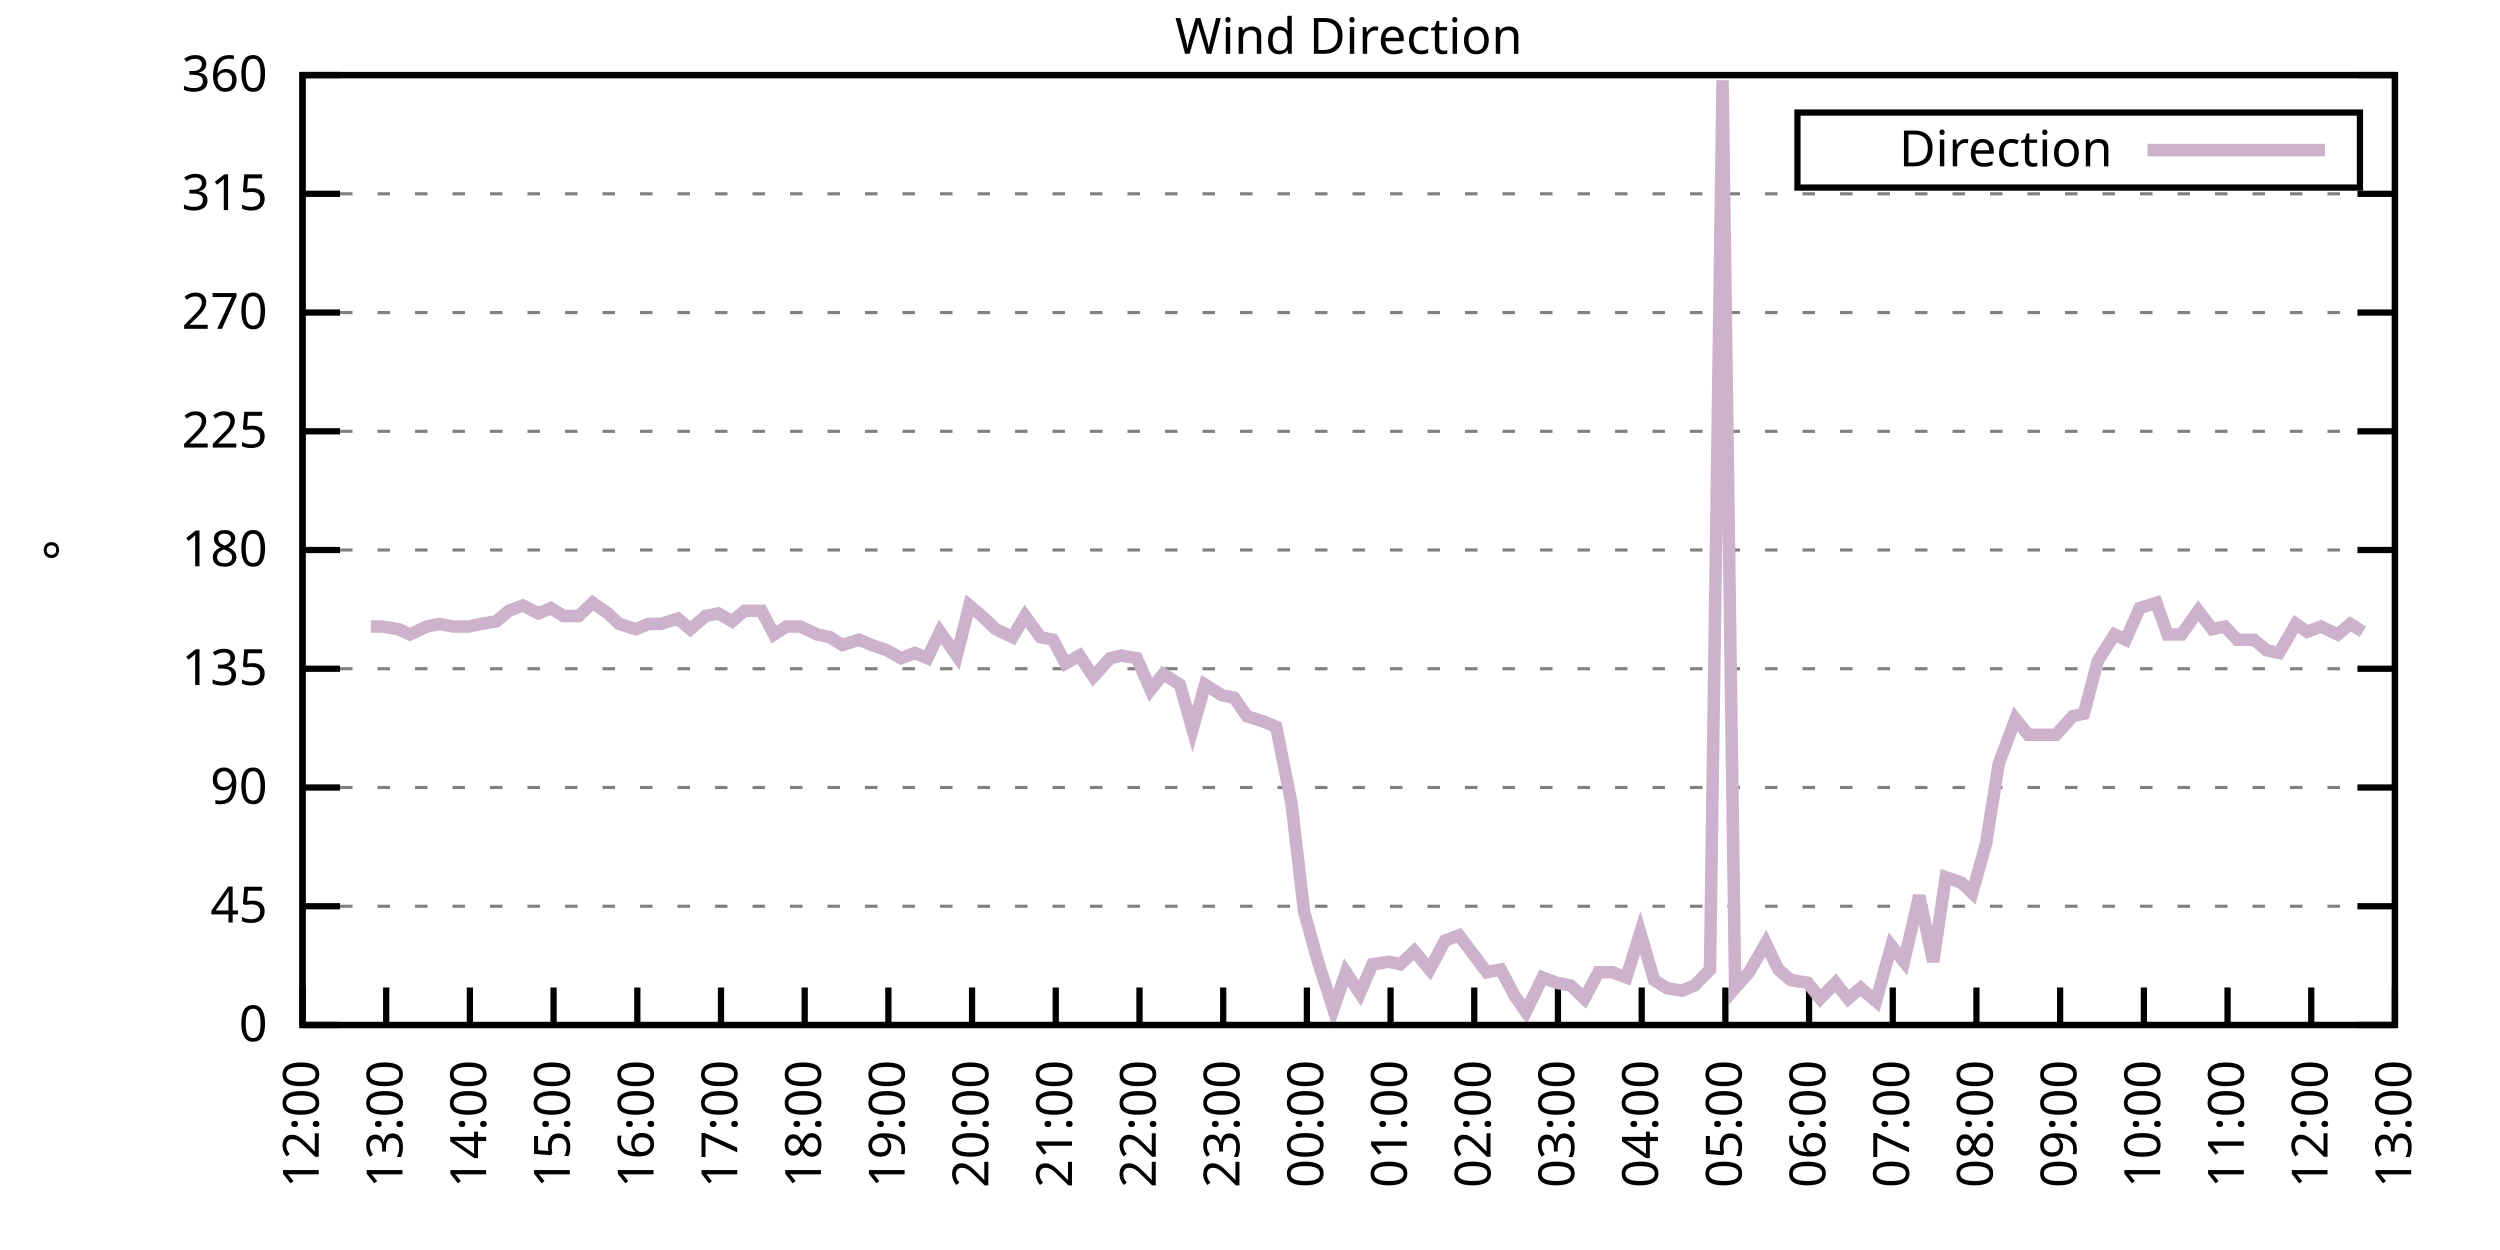
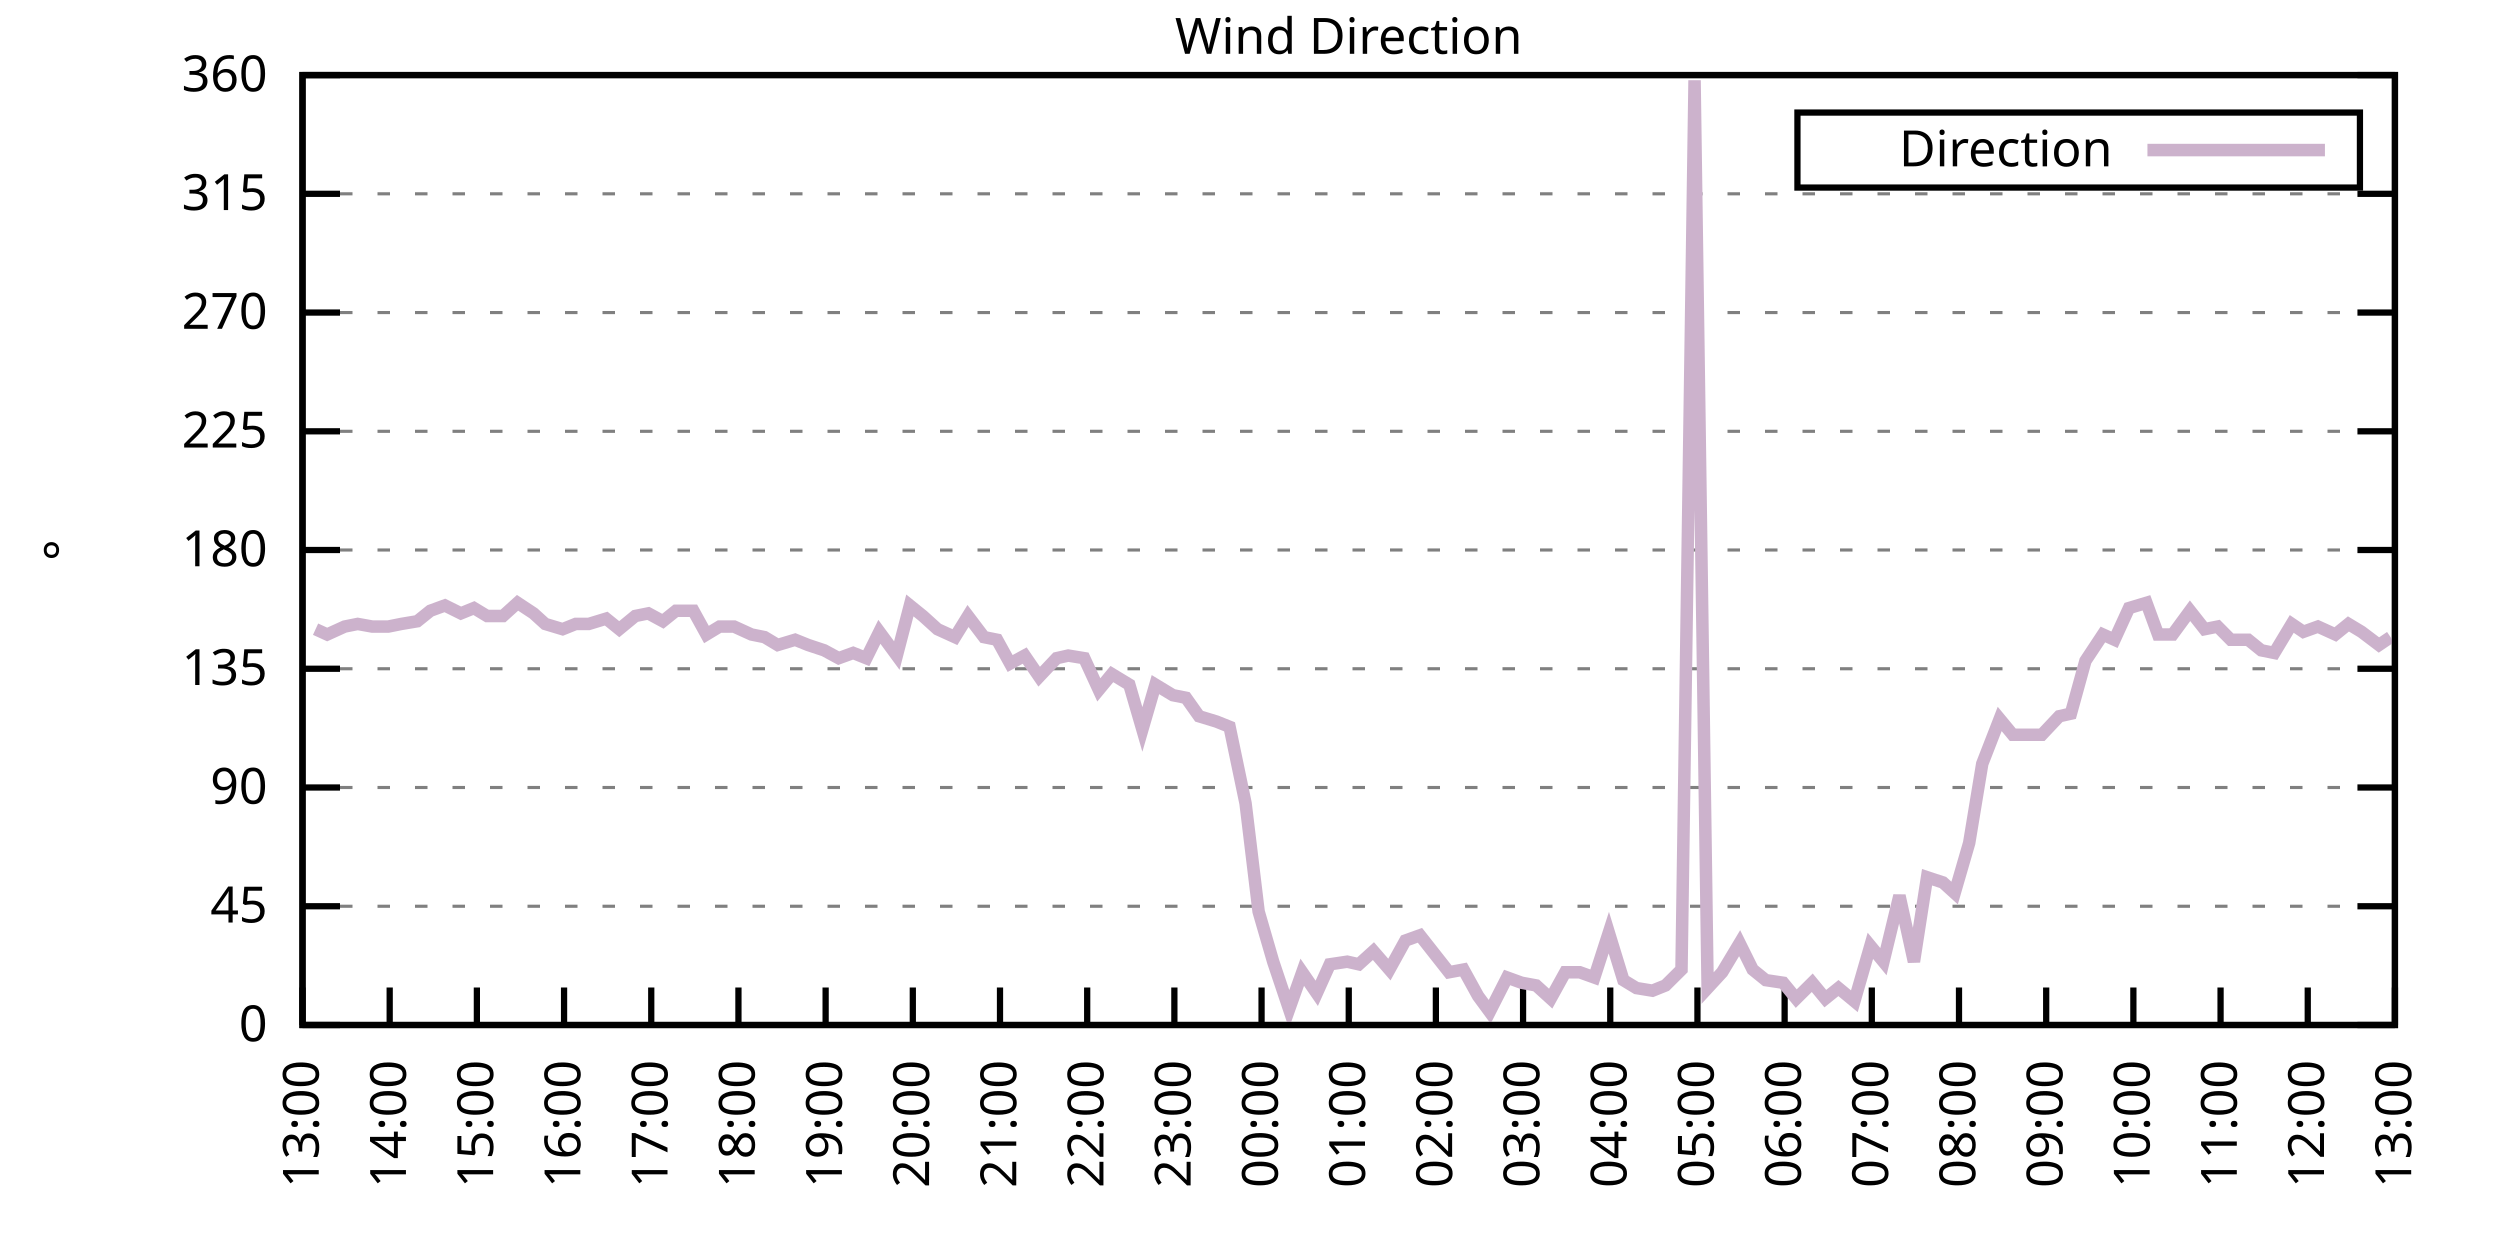
<svg xmlns="http://www.w3.org/2000/svg" xmlns:xlink="http://www.w3.org/1999/xlink" width="400" height="200" viewBox="0 0 400 200">
  <g id="gnuplot_canvas">
    <rect x="0" y="0" width="400" height="200" fill="none" />
    <defs>
      <circle id="gpDot" r="0.5" stroke-width="0.5" stroke="currentColor" />
      <path id="gpPt0" stroke-width="0.333" stroke="currentColor" d="M-1,0 h2 M0,-1 v2" />
      <path id="gpPt1" stroke-width="0.333" stroke="currentColor" d="M-1,-1 L1,1 M1,-1 L-1,1" />
      <path id="gpPt2" stroke-width="0.333" stroke="currentColor" d="M-1,0 L1,0 M0,-1 L0,1 M-1,-1 L1,1 M-1,1 L1,-1" />
      <rect id="gpPt3" stroke-width="0.333" stroke="currentColor" x="-1" y="-1" width="2" height="2" />
      <rect id="gpPt4" stroke-width="0.333" stroke="currentColor" fill="currentColor" x="-1" y="-1" width="2" height="2" />
      <circle id="gpPt5" stroke-width="0.333" stroke="currentColor" cx="0" cy="0" r="1" />
      <use xlink:href="#gpPt5" id="gpPt6" fill="currentColor" stroke="none" />
      <path id="gpPt7" stroke-width="0.333" stroke="currentColor" d="M0,-1.33 L-1.33,0.67 L1.33,0.67 z" />
      <use xlink:href="#gpPt7" id="gpPt8" fill="currentColor" stroke="none" />
      <use xlink:href="#gpPt7" id="gpPt9" stroke="currentColor" transform="rotate(180)" />
      <use xlink:href="#gpPt9" id="gpPt10" fill="currentColor" stroke="none" />
      <use xlink:href="#gpPt3" id="gpPt11" stroke="currentColor" transform="rotate(45)" />
      <use xlink:href="#gpPt11" id="gpPt12" fill="currentColor" stroke="none" />
      <path id="gpPt13" stroke-width="0.333" stroke="currentColor" d="M0,1.330 L1.265,0.411 L0.782,-1.067 L-0.782,-1.076 L-1.265,0.411 z" />
      <use xlink:href="#gpPt13" id="gpPt14" fill="currentColor" stroke="none" />
      <filter id="textbox" filterUnits="objectBoundingBox" x="0" y="0" height="1" width="1">
        <feFlood flood-color="white" flood-opacity="1" result="bgnd" />
        <feComposite in="SourceGraphic" in2="bgnd" operator="atop" />
      </filter>
      <filter id="greybox" filterUnits="objectBoundingBox" x="0" y="0" height="1" width="1">
        <feFlood flood-color="lightgrey" flood-opacity="1" result="grey" />
        <feComposite in="SourceGraphic" in2="grey" operator="atop" />
      </filter>
    </defs>
    <g fill="none" color="white" stroke="currentColor" stroke-width="1.00" stroke-linecap="butt" stroke-linejoin="miter">
</g>
    <g fill="none" color="black" stroke="currentColor" stroke-width="1.00" stroke-linecap="butt" stroke-linejoin="miter">
      <g stroke="none" shape-rendering="crispEdges">
        <polygon fill="rgb(255, 255, 255)" points="48.40,164.00 383.18,164.00 383.18,12.02 48.40,12.02 " />
      </g>
    </g>
    <g fill="none" color="black" stroke="currentColor" stroke-width="1.00" stroke-linecap="butt" stroke-linejoin="miter">
</g>
    <g fill="none" color="black" stroke="black" stroke-width="0.50" stroke-linecap="butt" stroke-linejoin="miter">
</g>
    <g fill="none" color="gray" stroke="currentColor" stroke-width="0.50" stroke-linecap="butt" stroke-linejoin="miter">
      <path stroke="gray" stroke-dasharray="2,4" class="gridline" d="M48.40,164.00 L383.19,164.00  " />
    </g>
    <g fill="none" color="gray" stroke="gray" stroke-width="1.00" stroke-linecap="butt" stroke-linejoin="miter">
</g>
    <g fill="none" color="black" stroke="currentColor" stroke-width="1.00" stroke-linecap="butt" stroke-linejoin="miter">
      <path stroke="black" d="M48.40,164.00 L54.40,164.00 M383.19,164.00 L377.19,164.00  " />
      <g transform="translate(42.80,166.60)" stroke="none" fill="black" font-family="Sans" font-size="8.00" text-anchor="end">
        <text>
          <tspan font-family="Sans"> 0</tspan>
        </text>
      </g>
    </g>
    <g fill="none" color="black" stroke="currentColor" stroke-width="1.00" stroke-linecap="butt" stroke-linejoin="miter">
</g>
    <g fill="none" color="black" stroke="black" stroke-width="0.50" stroke-linecap="butt" stroke-linejoin="miter">
</g>
    <g fill="none" color="gray" stroke="currentColor" stroke-width="0.50" stroke-linecap="butt" stroke-linejoin="miter">
      <path stroke="gray" stroke-dasharray="2,4" class="gridline" d="M48.40,145.00 L383.19,145.00  " />
    </g>
    <g fill="none" color="gray" stroke="gray" stroke-width="1.00" stroke-linecap="butt" stroke-linejoin="miter">
</g>
    <g fill="none" color="black" stroke="currentColor" stroke-width="1.00" stroke-linecap="butt" stroke-linejoin="miter">
      <path stroke="black" d="M48.40,145.00 L54.40,145.00 M383.19,145.00 L377.19,145.00  " />
      <g transform="translate(42.80,147.60)" stroke="none" fill="black" font-family="Sans" font-size="8.00" text-anchor="end">
        <text>
          <tspan font-family="Sans"> 45</tspan>
        </text>
      </g>
    </g>
    <g fill="none" color="black" stroke="currentColor" stroke-width="1.00" stroke-linecap="butt" stroke-linejoin="miter">
</g>
    <g fill="none" color="black" stroke="black" stroke-width="0.50" stroke-linecap="butt" stroke-linejoin="miter">
</g>
    <g fill="none" color="gray" stroke="currentColor" stroke-width="0.50" stroke-linecap="butt" stroke-linejoin="miter">
      <path stroke="gray" stroke-dasharray="2,4" class="gridline" d="M48.40,126.00 L383.19,126.00  " />
    </g>
    <g fill="none" color="gray" stroke="gray" stroke-width="1.00" stroke-linecap="butt" stroke-linejoin="miter">
</g>
    <g fill="none" color="black" stroke="currentColor" stroke-width="1.00" stroke-linecap="butt" stroke-linejoin="miter">
      <path stroke="black" d="M48.40,126.00 L54.40,126.00 M383.19,126.00 L377.19,126.00  " />
      <g transform="translate(42.80,128.60)" stroke="none" fill="black" font-family="Sans" font-size="8.00" text-anchor="end">
        <text>
          <tspan font-family="Sans"> 90</tspan>
        </text>
      </g>
    </g>
    <g fill="none" color="black" stroke="currentColor" stroke-width="1.00" stroke-linecap="butt" stroke-linejoin="miter">
</g>
    <g fill="none" color="black" stroke="black" stroke-width="0.50" stroke-linecap="butt" stroke-linejoin="miter">
</g>
    <g fill="none" color="gray" stroke="currentColor" stroke-width="0.50" stroke-linecap="butt" stroke-linejoin="miter">
      <path stroke="gray" stroke-dasharray="2,4" class="gridline" d="M48.40,107.00 L383.19,107.00  " />
    </g>
    <g fill="none" color="gray" stroke="gray" stroke-width="1.00" stroke-linecap="butt" stroke-linejoin="miter">
</g>
    <g fill="none" color="black" stroke="currentColor" stroke-width="1.00" stroke-linecap="butt" stroke-linejoin="miter">
      <path stroke="black" d="M48.40,107.00 L54.40,107.00 M383.19,107.00 L377.19,107.00  " />
      <g transform="translate(42.80,109.60)" stroke="none" fill="black" font-family="Sans" font-size="8.00" text-anchor="end">
        <text>
          <tspan font-family="Sans"> 135</tspan>
        </text>
      </g>
    </g>
    <g fill="none" color="black" stroke="currentColor" stroke-width="1.00" stroke-linecap="butt" stroke-linejoin="miter">
</g>
    <g fill="none" color="black" stroke="black" stroke-width="0.50" stroke-linecap="butt" stroke-linejoin="miter">
</g>
    <g fill="none" color="gray" stroke="currentColor" stroke-width="0.50" stroke-linecap="butt" stroke-linejoin="miter">
      <path stroke="gray" stroke-dasharray="2,4" class="gridline" d="M48.40,88.00 L383.19,88.00  " />
    </g>
    <g fill="none" color="gray" stroke="gray" stroke-width="1.00" stroke-linecap="butt" stroke-linejoin="miter">
</g>
    <g fill="none" color="black" stroke="currentColor" stroke-width="1.00" stroke-linecap="butt" stroke-linejoin="miter">
      <path stroke="black" d="M48.40,88.00 L54.40,88.00 M383.19,88.00 L377.19,88.00  " />
      <g transform="translate(42.80,90.60)" stroke="none" fill="black" font-family="Sans" font-size="8.00" text-anchor="end">
        <text>
          <tspan font-family="Sans"> 180</tspan>
        </text>
      </g>
    </g>
    <g fill="none" color="black" stroke="currentColor" stroke-width="1.00" stroke-linecap="butt" stroke-linejoin="miter">
</g>
    <g fill="none" color="black" stroke="black" stroke-width="0.50" stroke-linecap="butt" stroke-linejoin="miter">
</g>
    <g fill="none" color="gray" stroke="currentColor" stroke-width="0.50" stroke-linecap="butt" stroke-linejoin="miter">
      <path stroke="gray" stroke-dasharray="2,4" class="gridline" d="M48.40,69.01 L383.19,69.01  " />
    </g>
    <g fill="none" color="gray" stroke="gray" stroke-width="1.00" stroke-linecap="butt" stroke-linejoin="miter">
</g>
    <g fill="none" color="black" stroke="currentColor" stroke-width="1.00" stroke-linecap="butt" stroke-linejoin="miter">
      <path stroke="black" d="M48.40,69.01 L54.40,69.01 M383.19,69.01 L377.19,69.01  " />
      <g transform="translate(42.80,71.61)" stroke="none" fill="black" font-family="Sans" font-size="8.00" text-anchor="end">
        <text>
          <tspan font-family="Sans"> 225</tspan>
        </text>
      </g>
    </g>
    <g fill="none" color="black" stroke="currentColor" stroke-width="1.00" stroke-linecap="butt" stroke-linejoin="miter">
</g>
    <g fill="none" color="black" stroke="black" stroke-width="0.50" stroke-linecap="butt" stroke-linejoin="miter">
</g>
    <g fill="none" color="gray" stroke="currentColor" stroke-width="0.50" stroke-linecap="butt" stroke-linejoin="miter">
      <path stroke="gray" stroke-dasharray="2,4" class="gridline" d="M48.40,50.01 L383.19,50.01  " />
    </g>
    <g fill="none" color="gray" stroke="gray" stroke-width="1.00" stroke-linecap="butt" stroke-linejoin="miter">
</g>
    <g fill="none" color="black" stroke="currentColor" stroke-width="1.00" stroke-linecap="butt" stroke-linejoin="miter">
      <path stroke="black" d="M48.40,50.01 L54.40,50.01 M383.19,50.01 L377.19,50.01  " />
      <g transform="translate(42.80,52.61)" stroke="none" fill="black" font-family="Sans" font-size="8.00" text-anchor="end">
        <text>
          <tspan font-family="Sans"> 270</tspan>
        </text>
      </g>
    </g>
    <g fill="none" color="black" stroke="currentColor" stroke-width="1.00" stroke-linecap="butt" stroke-linejoin="miter">
</g>
    <g fill="none" color="black" stroke="black" stroke-width="0.50" stroke-linecap="butt" stroke-linejoin="miter">
</g>
    <g fill="none" color="gray" stroke="currentColor" stroke-width="0.50" stroke-linecap="butt" stroke-linejoin="miter">
      <path stroke="gray" stroke-dasharray="2,4" class="gridline" d="M48.40,31.01 L383.19,31.01  " />
    </g>
    <g fill="none" color="gray" stroke="gray" stroke-width="1.00" stroke-linecap="butt" stroke-linejoin="miter">
</g>
    <g fill="none" color="black" stroke="currentColor" stroke-width="1.00" stroke-linecap="butt" stroke-linejoin="miter">
      <path stroke="black" d="M48.40,31.01 L54.40,31.01 M383.19,31.01 L377.19,31.01  " />
      <g transform="translate(42.80,33.61)" stroke="none" fill="black" font-family="Sans" font-size="8.00" text-anchor="end">
        <text>
          <tspan font-family="Sans"> 315</tspan>
        </text>
      </g>
    </g>
    <g fill="none" color="black" stroke="currentColor" stroke-width="1.00" stroke-linecap="butt" stroke-linejoin="miter">
</g>
    <g fill="none" color="black" stroke="black" stroke-width="0.50" stroke-linecap="butt" stroke-linejoin="miter">
</g>
    <g fill="none" color="gray" stroke="currentColor" stroke-width="0.50" stroke-linecap="butt" stroke-linejoin="miter">
      <path stroke="gray" stroke-dasharray="2,4" class="gridline" d="M48.40,12.01 L383.19,12.01  " />
    </g>
    <g fill="none" color="gray" stroke="gray" stroke-width="1.00" stroke-linecap="butt" stroke-linejoin="miter">
</g>
    <g fill="none" color="black" stroke="currentColor" stroke-width="1.00" stroke-linecap="butt" stroke-linejoin="miter">
      <path stroke="black" d="M48.40,12.01 L54.40,12.01 M383.19,12.01 L377.19,12.01  " />
      <g transform="translate(42.80,14.61)" stroke="none" fill="black" font-family="Sans" font-size="8.00" text-anchor="end">
        <text>
          <tspan font-family="Sans"> 360</tspan>
        </text>
      </g>
    </g>
    <g fill="none" color="black" stroke="currentColor" stroke-width="1.00" stroke-linecap="butt" stroke-linejoin="miter">
      <path stroke="black" d="M48.40,164.00 L48.40,158.00  " />
      <g transform="translate(51.00,169.60) rotate(270.00)" stroke="none" fill="black" font-family="Sans" font-size="8.00" text-anchor="end">
        <text>
-           <tspan font-family="Sans">12:00</tspan>
-         </text>
-       </g>
-     </g>
-     <g fill="none" color="black" stroke="currentColor" stroke-width="1.00" stroke-linecap="butt" stroke-linejoin="miter">
-       <path stroke="black" d="M61.79,164.00 L61.79,158.00  " />
-       <g transform="translate(64.39,169.60) rotate(270.00)" stroke="none" fill="black" font-family="Sans" font-size="8.00" text-anchor="end">
-         <text>
          <tspan font-family="Sans">13:00</tspan>
        </text>
      </g>
    </g>
    <g fill="none" color="black" stroke="currentColor" stroke-width="1.00" stroke-linecap="butt" stroke-linejoin="miter">
-       <path stroke="black" d="M75.18,164.00 L75.18,158.00  " />
-       <g transform="translate(77.78,169.60) rotate(270.00)" stroke="none" fill="black" font-family="Sans" font-size="8.00" text-anchor="end">
+       <path stroke="black" d="M62.35,164.00 L62.35,158.00  " />
+       <g transform="translate(64.95,169.60) rotate(270.00)" stroke="none" fill="black" font-family="Sans" font-size="8.00" text-anchor="end">
        <text>
          <tspan font-family="Sans">14:00</tspan>
        </text>
      </g>
    </g>
    <g fill="none" color="black" stroke="currentColor" stroke-width="1.00" stroke-linecap="butt" stroke-linejoin="miter">
-       <path stroke="black" d="M88.57,164.00 L88.57,158.00  " />
-       <g transform="translate(91.17,169.60) rotate(270.00)" stroke="none" fill="black" font-family="Sans" font-size="8.00" text-anchor="end">
+       <path stroke="black" d="M76.30,164.00 L76.30,158.00  " />
+       <g transform="translate(78.90,169.60) rotate(270.00)" stroke="none" fill="black" font-family="Sans" font-size="8.00" text-anchor="end">
        <text>
          <tspan font-family="Sans">15:00</tspan>
        </text>
      </g>
    </g>
    <g fill="none" color="black" stroke="currentColor" stroke-width="1.00" stroke-linecap="butt" stroke-linejoin="miter">
-       <path stroke="black" d="M101.97,164.00 L101.97,158.00  " />
-       <g transform="translate(104.57,169.60) rotate(270.00)" stroke="none" fill="black" font-family="Sans" font-size="8.00" text-anchor="end">
+       <path stroke="black" d="M90.25,164.00 L90.25,158.00  " />
+       <g transform="translate(92.85,169.60) rotate(270.00)" stroke="none" fill="black" font-family="Sans" font-size="8.00" text-anchor="end">
        <text>
          <tspan font-family="Sans">16:00</tspan>
        </text>
      </g>
    </g>
    <g fill="none" color="black" stroke="currentColor" stroke-width="1.00" stroke-linecap="butt" stroke-linejoin="miter">
-       <path stroke="black" d="M115.36,164.00 L115.36,158.00  " />
-       <g transform="translate(117.96,169.60) rotate(270.00)" stroke="none" fill="black" font-family="Sans" font-size="8.00" text-anchor="end">
+       <path stroke="black" d="M104.20,164.00 L104.20,158.00  " />
+       <g transform="translate(106.80,169.60) rotate(270.00)" stroke="none" fill="black" font-family="Sans" font-size="8.00" text-anchor="end">
        <text>
          <tspan font-family="Sans">17:00</tspan>
        </text>
      </g>
    </g>
    <g fill="none" color="black" stroke="currentColor" stroke-width="1.00" stroke-linecap="butt" stroke-linejoin="miter">
-       <path stroke="black" d="M128.75,164.00 L128.75,158.00  " />
-       <g transform="translate(131.35,169.60) rotate(270.00)" stroke="none" fill="black" font-family="Sans" font-size="8.00" text-anchor="end">
+       <path stroke="black" d="M118.15,164.00 L118.15,158.00  " />
+       <g transform="translate(120.75,169.60) rotate(270.00)" stroke="none" fill="black" font-family="Sans" font-size="8.00" text-anchor="end">
        <text>
          <tspan font-family="Sans">18:00</tspan>
        </text>
      </g>
    </g>
    <g fill="none" color="black" stroke="currentColor" stroke-width="1.00" stroke-linecap="butt" stroke-linejoin="miter">
-       <path stroke="black" d="M142.14,164.00 L142.14,158.00  " />
-       <g transform="translate(144.74,169.60) rotate(270.00)" stroke="none" fill="black" font-family="Sans" font-size="8.00" text-anchor="end">
+       <path stroke="black" d="M132.10,164.00 L132.10,158.00  " />
+       <g transform="translate(134.70,169.60) rotate(270.00)" stroke="none" fill="black" font-family="Sans" font-size="8.00" text-anchor="end">
        <text>
          <tspan font-family="Sans">19:00</tspan>
        </text>
      </g>
    </g>
    <g fill="none" color="black" stroke="currentColor" stroke-width="1.00" stroke-linecap="butt" stroke-linejoin="miter">
-       <path stroke="black" d="M155.53,164.00 L155.53,158.00  " />
-       <g transform="translate(158.13,169.60) rotate(270.00)" stroke="none" fill="black" font-family="Sans" font-size="8.00" text-anchor="end">
+       <path stroke="black" d="M146.05,164.00 L146.05,158.00  " />
+       <g transform="translate(148.65,169.60) rotate(270.00)" stroke="none" fill="black" font-family="Sans" font-size="8.00" text-anchor="end">
        <text>
          <tspan font-family="Sans">20:00</tspan>
        </text>
      </g>
    </g>
    <g fill="none" color="black" stroke="currentColor" stroke-width="1.00" stroke-linecap="butt" stroke-linejoin="miter">
-       <path stroke="black" d="M168.92,164.00 L168.92,158.00  " />
-       <g transform="translate(171.52,169.60) rotate(270.00)" stroke="none" fill="black" font-family="Sans" font-size="8.00" text-anchor="end">
+       <path stroke="black" d="M160.00,164.00 L160.00,158.00  " />
+       <g transform="translate(162.60,169.60) rotate(270.00)" stroke="none" fill="black" font-family="Sans" font-size="8.00" text-anchor="end">
        <text>
          <tspan font-family="Sans">21:00</tspan>
        </text>
      </g>
    </g>
    <g fill="none" color="black" stroke="currentColor" stroke-width="1.00" stroke-linecap="butt" stroke-linejoin="miter">
-       <path stroke="black" d="M182.32,164.00 L182.32,158.00  " />
-       <g transform="translate(184.92,169.60) rotate(270.00)" stroke="none" fill="black" font-family="Sans" font-size="8.00" text-anchor="end">
+       <path stroke="black" d="M173.95,164.00 L173.95,158.00  " />
+       <g transform="translate(176.55,169.60) rotate(270.00)" stroke="none" fill="black" font-family="Sans" font-size="8.00" text-anchor="end">
        <text>
          <tspan font-family="Sans">22:00</tspan>
        </text>
      </g>
    </g>
    <g fill="none" color="black" stroke="currentColor" stroke-width="1.00" stroke-linecap="butt" stroke-linejoin="miter">
-       <path stroke="black" d="M195.71,164.00 L195.71,158.00  " />
-       <g transform="translate(198.31,169.60) rotate(270.00)" stroke="none" fill="black" font-family="Sans" font-size="8.00" text-anchor="end">
+       <path stroke="black" d="M187.90,164.00 L187.90,158.00  " />
+       <g transform="translate(190.50,169.60) rotate(270.00)" stroke="none" fill="black" font-family="Sans" font-size="8.00" text-anchor="end">
        <text>
          <tspan font-family="Sans">23:00</tspan>
        </text>
      </g>
    </g>
    <g fill="none" color="black" stroke="currentColor" stroke-width="1.00" stroke-linecap="butt" stroke-linejoin="miter">
-       <path stroke="black" d="M209.10,164.00 L209.10,158.00  " />
-       <g transform="translate(211.70,169.60) rotate(270.00)" stroke="none" fill="black" font-family="Sans" font-size="8.00" text-anchor="end">
+       <path stroke="black" d="M201.85,164.00 L201.85,158.00  " />
+       <g transform="translate(204.45,169.60) rotate(270.00)" stroke="none" fill="black" font-family="Sans" font-size="8.00" text-anchor="end">
        <text>
          <tspan font-family="Sans">00:00</tspan>
        </text>
      </g>
    </g>
    <g fill="none" color="black" stroke="currentColor" stroke-width="1.00" stroke-linecap="butt" stroke-linejoin="miter">
-       <path stroke="black" d="M222.49,164.00 L222.49,158.00  " />
-       <g transform="translate(225.09,169.60) rotate(270.00)" stroke="none" fill="black" font-family="Sans" font-size="8.00" text-anchor="end">
+       <path stroke="black" d="M215.80,164.00 L215.80,158.00  " />
+       <g transform="translate(218.40,169.60) rotate(270.00)" stroke="none" fill="black" font-family="Sans" font-size="8.00" text-anchor="end">
        <text>
          <tspan font-family="Sans">01:00</tspan>
        </text>
      </g>
    </g>
    <g fill="none" color="black" stroke="currentColor" stroke-width="1.00" stroke-linecap="butt" stroke-linejoin="miter">
-       <path stroke="black" d="M235.88,164.00 L235.88,158.00  " />
-       <g transform="translate(238.48,169.60) rotate(270.00)" stroke="none" fill="black" font-family="Sans" font-size="8.00" text-anchor="end">
+       <path stroke="black" d="M229.74,164.00 L229.74,158.00  " />
+       <g transform="translate(232.34,169.60) rotate(270.00)" stroke="none" fill="black" font-family="Sans" font-size="8.00" text-anchor="end">
        <text>
          <tspan font-family="Sans">02:00</tspan>
        </text>
      </g>
    </g>
    <g fill="none" color="black" stroke="currentColor" stroke-width="1.00" stroke-linecap="butt" stroke-linejoin="miter">
-       <path stroke="black" d="M249.27,164.00 L249.27,158.00  " />
-       <g transform="translate(251.87,169.60) rotate(270.00)" stroke="none" fill="black" font-family="Sans" font-size="8.00" text-anchor="end">
+       <path stroke="black" d="M243.69,164.00 L243.69,158.00  " />
+       <g transform="translate(246.29,169.60) rotate(270.00)" stroke="none" fill="black" font-family="Sans" font-size="8.00" text-anchor="end">
        <text>
          <tspan font-family="Sans">03:00</tspan>
        </text>
      </g>
    </g>
    <g fill="none" color="black" stroke="currentColor" stroke-width="1.00" stroke-linecap="butt" stroke-linejoin="miter">
-       <path stroke="black" d="M262.67,164.00 L262.67,158.00  " />
-       <g transform="translate(265.27,169.60) rotate(270.00)" stroke="none" fill="black" font-family="Sans" font-size="8.00" text-anchor="end">
+       <path stroke="black" d="M257.64,164.00 L257.64,158.00  " />
+       <g transform="translate(260.24,169.60) rotate(270.00)" stroke="none" fill="black" font-family="Sans" font-size="8.00" text-anchor="end">
        <text>
          <tspan font-family="Sans">04:00</tspan>
        </text>
      </g>
    </g>
    <g fill="none" color="black" stroke="currentColor" stroke-width="1.00" stroke-linecap="butt" stroke-linejoin="miter">
-       <path stroke="black" d="M276.06,164.00 L276.06,158.00  " />
-       <g transform="translate(278.66,169.60) rotate(270.00)" stroke="none" fill="black" font-family="Sans" font-size="8.00" text-anchor="end">
+       <path stroke="black" d="M271.59,164.00 L271.59,158.00  " />
+       <g transform="translate(274.19,169.60) rotate(270.00)" stroke="none" fill="black" font-family="Sans" font-size="8.00" text-anchor="end">
        <text>
          <tspan font-family="Sans">05:00</tspan>
        </text>
      </g>
    </g>
    <g fill="none" color="black" stroke="currentColor" stroke-width="1.00" stroke-linecap="butt" stroke-linejoin="miter">
-       <path stroke="black" d="M289.45,164.00 L289.45,158.00  " />
-       <g transform="translate(292.05,169.60) rotate(270.00)" stroke="none" fill="black" font-family="Sans" font-size="8.00" text-anchor="end">
+       <path stroke="black" d="M285.54,164.00 L285.54,158.00  " />
+       <g transform="translate(288.14,169.60) rotate(270.00)" stroke="none" fill="black" font-family="Sans" font-size="8.00" text-anchor="end">
        <text>
          <tspan font-family="Sans">06:00</tspan>
        </text>
      </g>
    </g>
    <g fill="none" color="black" stroke="currentColor" stroke-width="1.00" stroke-linecap="butt" stroke-linejoin="miter">
-       <path stroke="black" d="M302.84,164.00 L302.84,158.00  " />
-       <g transform="translate(305.44,169.60) rotate(270.00)" stroke="none" fill="black" font-family="Sans" font-size="8.00" text-anchor="end">
+       <path stroke="black" d="M299.49,164.00 L299.49,158.00  " />
+       <g transform="translate(302.09,169.60) rotate(270.00)" stroke="none" fill="black" font-family="Sans" font-size="8.00" text-anchor="end">
        <text>
          <tspan font-family="Sans">07:00</tspan>
        </text>
      </g>
    </g>
    <g fill="none" color="black" stroke="currentColor" stroke-width="1.00" stroke-linecap="butt" stroke-linejoin="miter">
-       <path stroke="black" d="M316.23,164.00 L316.23,158.00  " />
-       <g transform="translate(318.83,169.60) rotate(270.00)" stroke="none" fill="black" font-family="Sans" font-size="8.00" text-anchor="end">
+       <path stroke="black" d="M313.44,164.00 L313.44,158.00  " />
+       <g transform="translate(316.04,169.60) rotate(270.00)" stroke="none" fill="black" font-family="Sans" font-size="8.00" text-anchor="end">
        <text>
          <tspan font-family="Sans">08:00</tspan>
        </text>
      </g>
    </g>
    <g fill="none" color="black" stroke="currentColor" stroke-width="1.00" stroke-linecap="butt" stroke-linejoin="miter">
-       <path stroke="black" d="M329.62,164.00 L329.62,158.00  " />
-       <g transform="translate(332.22,169.60) rotate(270.00)" stroke="none" fill="black" font-family="Sans" font-size="8.00" text-anchor="end">
+       <path stroke="black" d="M327.39,164.00 L327.39,158.00  " />
+       <g transform="translate(329.99,169.60) rotate(270.00)" stroke="none" fill="black" font-family="Sans" font-size="8.00" text-anchor="end">
        <text>
          <tspan font-family="Sans">09:00</tspan>
        </text>
      </g>
    </g>
    <g fill="none" color="black" stroke="currentColor" stroke-width="1.00" stroke-linecap="butt" stroke-linejoin="miter">
-       <path stroke="black" d="M343.02,164.00 L343.02,158.00  " />
-       <g transform="translate(345.62,169.60) rotate(270.00)" stroke="none" fill="black" font-family="Sans" font-size="8.00" text-anchor="end">
+       <path stroke="black" d="M341.34,164.00 L341.34,158.00  " />
+       <g transform="translate(343.94,169.60) rotate(270.00)" stroke="none" fill="black" font-family="Sans" font-size="8.00" text-anchor="end">
        <text>
          <tspan font-family="Sans">10:00</tspan>
        </text>
      </g>
    </g>
    <g fill="none" color="black" stroke="currentColor" stroke-width="1.00" stroke-linecap="butt" stroke-linejoin="miter">
-       <path stroke="black" d="M356.41,164.00 L356.41,158.00  " />
-       <g transform="translate(359.01,169.60) rotate(270.00)" stroke="none" fill="black" font-family="Sans" font-size="8.00" text-anchor="end">
+       <path stroke="black" d="M355.29,164.00 L355.29,158.00  " />
+       <g transform="translate(357.89,169.60) rotate(270.00)" stroke="none" fill="black" font-family="Sans" font-size="8.00" text-anchor="end">
        <text>
          <tspan font-family="Sans">11:00</tspan>
        </text>
      </g>
    </g>
    <g fill="none" color="black" stroke="currentColor" stroke-width="1.00" stroke-linecap="butt" stroke-linejoin="miter">
-       <path stroke="black" d="M369.80,164.00 L369.80,158.00  " />
-       <g transform="translate(372.40,169.60) rotate(270.00)" stroke="none" fill="black" font-family="Sans" font-size="8.00" text-anchor="end">
+       <path stroke="black" d="M369.24,164.00 L369.24,158.00  " />
+       <g transform="translate(371.84,169.60) rotate(270.00)" stroke="none" fill="black" font-family="Sans" font-size="8.00" text-anchor="end">
        <text>
          <tspan font-family="Sans">12:00</tspan>
        </text>
      </g>
    </g>
    <g fill="none" color="black" stroke="currentColor" stroke-width="1.00" stroke-linecap="butt" stroke-linejoin="miter">
      <path stroke="black" d="M383.19,164.00 L383.19,158.00  " />
      <g transform="translate(385.79,169.60) rotate(270.00)" stroke="none" fill="black" font-family="Sans" font-size="8.00" text-anchor="end">
        <text>
          <tspan font-family="Sans">13:00</tspan>
        </text>
      </g>
    </g>
    <g fill="none" color="black" stroke="currentColor" stroke-width="1.00" stroke-linecap="butt" stroke-linejoin="miter">
</g>
    <g fill="none" color="black" stroke="currentColor" stroke-width="1.00" stroke-linecap="butt" stroke-linejoin="miter">
      <path stroke="black" d="M48.40,12.01 L48.40,164.00 L383.19,164.00 L383.19,12.01 L48.40,12.01 Z  " />
    </g>
    <g fill="none" color="black" stroke="currentColor" stroke-width="1.00" stroke-linecap="butt" stroke-linejoin="miter">
</g>
    <g fill="none" color="black" stroke="currentColor" stroke-width="1.00" stroke-linecap="butt" stroke-linejoin="miter">
      <path stroke="black" d="M287.59,30.01 L287.59,18.01 L377.59,18.01 L377.59,30.01 L287.59,30.01 Z  " />
    </g>
    <g id="Wind_direction_plot_1">
      <g fill="none" color="white" stroke="black" stroke-width="2.00" stroke-linecap="butt" stroke-linejoin="miter">
</g>
      <g fill="none" color="black" stroke="currentColor" stroke-width="2.00" stroke-linecap="butt" stroke-linejoin="miter">
        <g transform="translate(337.99,26.61)" stroke="none" fill="black" font-family="Sans" font-size="8.00" text-anchor="end">
          <text>
            <tspan font-family="Sans">Direction</tspan>
          </text>
        </g>
      </g>
      <g fill="none" color="black" stroke="currentColor" stroke-width="2.00" stroke-linecap="butt" stroke-linejoin="miter">
-         <path stroke="rgb(204, 178, 204)" d="M343.59,24.01 L371.99,24.01 M59.34,100.25 L61.12,100.25 L63.80,100.67 L65.59,101.52 L68.26,100.25 L70.27,99.83   L72.50,100.25 L74.96,100.25 L76.97,99.83 L79.42,99.40 L81.43,97.72 L83.66,96.87 L86.12,98.14 L88.13,97.29   L90.14,98.56 L92.59,98.56 L94.82,96.45 L97.28,98.14 L99.06,99.83 L101.74,100.67 L103.75,99.83 L105.76,99.83   L108.44,98.98 L110.45,100.67 L112.90,98.56 L114.91,98.14 L117.14,99.40 L119.15,97.72 L121.83,97.72 L123.84,101.52   L125.85,100.25 L128.08,100.25 L130.76,101.52 L132.77,101.94 L134.78,103.20 L137.45,102.36 L139.46,103.20 L141.92,104.05   L144.15,105.31 L146.38,104.47 L148.39,105.31 L150.40,101.09 L153.08,104.89 L155.09,96.87 L157.10,98.56 L159.33,100.67   L162.01,101.94 L164.01,98.56 L166.47,101.94 L168.48,102.36 L170.49,106.16 L172.72,104.89 L174.95,108.27 L177.63,105.31   L179.41,104.89 L181.87,105.31 L184.10,110.38 L186.11,107.85 L188.79,109.54 L190.80,116.71 L192.81,109.54 L195.48,111.23   L197.49,111.65 L199.50,114.60 L202.18,115.45 L204.19,116.29 L206.64,128.54 L208.65,145.85 L210.88,153.87 L213.34,161.47   L215.35,155.56 L217.58,158.93 L219.59,154.29 L222.27,153.87 L224.05,154.29 L226.29,152.18 L228.74,155.13 L231.20,150.49   L233.43,149.65 L235.66,152.60 L237.89,155.56 L240.12,155.13 L242.36,159.36 L244.14,161.89 L246.82,156.40 L249.05,157.24   L251.28,157.67 L253.51,159.78 L255.75,155.56 L257.98,155.56 L260.21,156.40 L262.44,149.22 L264.67,156.82 L266.68,158.09   L269.14,158.51 L271.15,157.67 L273.60,155.13 L275.61,12.85 L277.62,158.09 L279.85,155.56 L282.53,150.91 L284.54,155.13   L286.55,156.82 L289.23,157.24 L291.23,159.78 L293.69,157.24 L295.70,159.78 L297.71,158.09 L300.16,160.20 L302.62,151.33   L304.63,153.87 L307.08,143.31 L309.31,153.87 L311.32,140.36 L313.78,141.20 L315.56,142.89 L317.79,134.87 L319.80,122.20   L322.48,115.03 L324.49,117.56 L326.95,117.56 L328.95,117.56 L331.63,114.60 L333.42,114.18 L335.65,105.74 L338.33,101.52   L340.11,102.36 L342.35,97.29 L345.02,96.45 L346.81,101.52 L349.04,101.52 L351.72,97.72 L353.95,100.67 L355.96,100.25   L357.97,102.36 L360.65,102.36 L362.66,104.05 L364.66,104.47 L367.34,99.83 L369.13,101.09 L371.36,100.25 L374.04,101.52   L376.05,99.83 L378.06,101.09  " />
+         <path stroke="rgb(204, 178, 204)" d="M343.59,24.01 L371.99,24.01 M50.49,100.67 L52.35,101.52 L55.14,100.25 L57.23,99.83 L59.56,100.25 L62.12,100.25   L64.21,99.83 L66.77,99.40 L68.86,97.72 L71.18,96.87 L73.74,98.14 L75.83,97.29 L77.93,98.56 L80.48,98.56   L82.81,96.45 L85.37,98.14 L87.23,99.83 L90.02,100.67 L92.11,99.83 L94.20,99.83 L96.99,98.98 L99.08,100.67   L101.64,98.56 L103.73,98.14 L106.06,99.40 L108.15,97.72 L110.94,97.72 L113.03,101.52 L115.13,100.25 L117.45,100.25   L120.24,101.52 L122.33,101.94 L124.43,103.20 L127.22,102.36 L129.31,103.20 L131.87,104.05 L134.19,105.31 L136.51,104.47   L138.61,105.31 L140.70,101.09 L143.49,104.89 L145.58,96.87 L147.67,98.56 L150.00,100.67 L152.79,101.94 L154.88,98.56   L157.44,101.94 L159.53,102.36 L161.62,106.16 L163.95,104.89 L166.27,108.27 L169.06,105.31 L170.92,104.89 L173.48,105.31   L175.81,110.38 L177.90,107.85 L180.69,109.54 L182.78,116.71 L184.87,109.54 L187.66,111.23 L189.76,111.65 L191.85,114.60   L194.64,115.45 L196.73,116.29 L199.29,128.54 L201.38,145.85 L203.71,153.87 L206.26,161.47 L208.36,155.56 L210.68,158.93   L212.77,154.29 L215.56,153.87 L217.42,154.29 L219.75,152.18 L222.30,155.13 L224.86,150.49 L227.19,149.65 L229.51,152.60   L231.84,155.56 L234.16,155.13 L236.49,159.36 L238.35,161.89 L241.14,156.40 L243.46,157.24 L245.79,157.67 L248.11,159.78   L250.44,155.56 L252.76,155.56 L255.09,156.40 L257.41,149.22 L259.74,156.82 L261.83,158.09 L264.39,158.51 L266.48,157.67   L269.04,155.13 L271.13,12.85 L273.22,158.09 L275.55,155.56 L278.34,150.91 L280.43,155.13 L282.52,156.82 L285.31,157.24   L287.40,159.78 L289.96,157.24 L292.05,159.78 L294.15,158.09 L296.70,160.20 L299.26,151.33 L301.35,153.87 L303.91,143.31   L306.23,153.87 L308.33,140.36 L310.88,141.20 L312.74,142.89 L315.07,134.87 L317.16,122.20 L319.95,115.03 L322.04,117.56   L324.60,117.56 L326.69,117.56 L329.48,114.60 L331.34,114.18 L333.67,105.74 L336.46,101.52 L338.32,102.36 L340.64,97.29   L343.43,96.45 L345.29,101.52 L347.62,101.52 L350.41,97.72 L352.73,100.67 L354.83,100.25 L356.92,102.36 L359.71,102.36   L361.80,104.05 L363.89,104.47 L366.68,99.83 L368.54,101.09 L370.87,100.25 L373.66,101.52 L375.75,99.83 L377.84,101.09   L380.63,103.20 L382.49,101.94  " />
      </g>
    </g>
    <g fill="none" color="black" stroke="currentColor" stroke-width="2.00" stroke-linecap="butt" stroke-linejoin="miter">
</g>
    <g fill="none" color="black" stroke="black" stroke-width="1.00" stroke-linecap="butt" stroke-linejoin="miter">
</g>
    <g fill="none" color="black" stroke="currentColor" stroke-width="1.00" stroke-linecap="butt" stroke-linejoin="miter">
      <path stroke="black" d="M48.40,12.01 L48.40,164.00 L383.19,164.00 L383.19,12.01 L48.40,12.01 Z  " />
      <g transform="translate(12.80,88.01) rotate(270.00)" stroke="none" fill="black" font-family="Sans" font-size="8.00" text-anchor="middle">
        <text>
          <tspan font-family="Sans">°</tspan>
        </text>
      </g>
    </g>
    <g fill="none" color="black" stroke="currentColor" stroke-width="1.00" stroke-linecap="butt" stroke-linejoin="miter">
</g>
    <g fill="none" color="black" stroke="currentColor" stroke-width="1.00" stroke-linecap="butt" stroke-linejoin="miter">
      <g transform="translate(215.79,8.61)" stroke="none" fill="black" font-family="Sans" font-size="8.00" text-anchor="middle">
        <text>
          <tspan font-family="Sans">Wind Direction</tspan>
        </text>
      </g>
    </g>
    <g fill="none" color="black" stroke="currentColor" stroke-width="1.00" stroke-linecap="butt" stroke-linejoin="miter">
</g>
  </g>
</svg>
